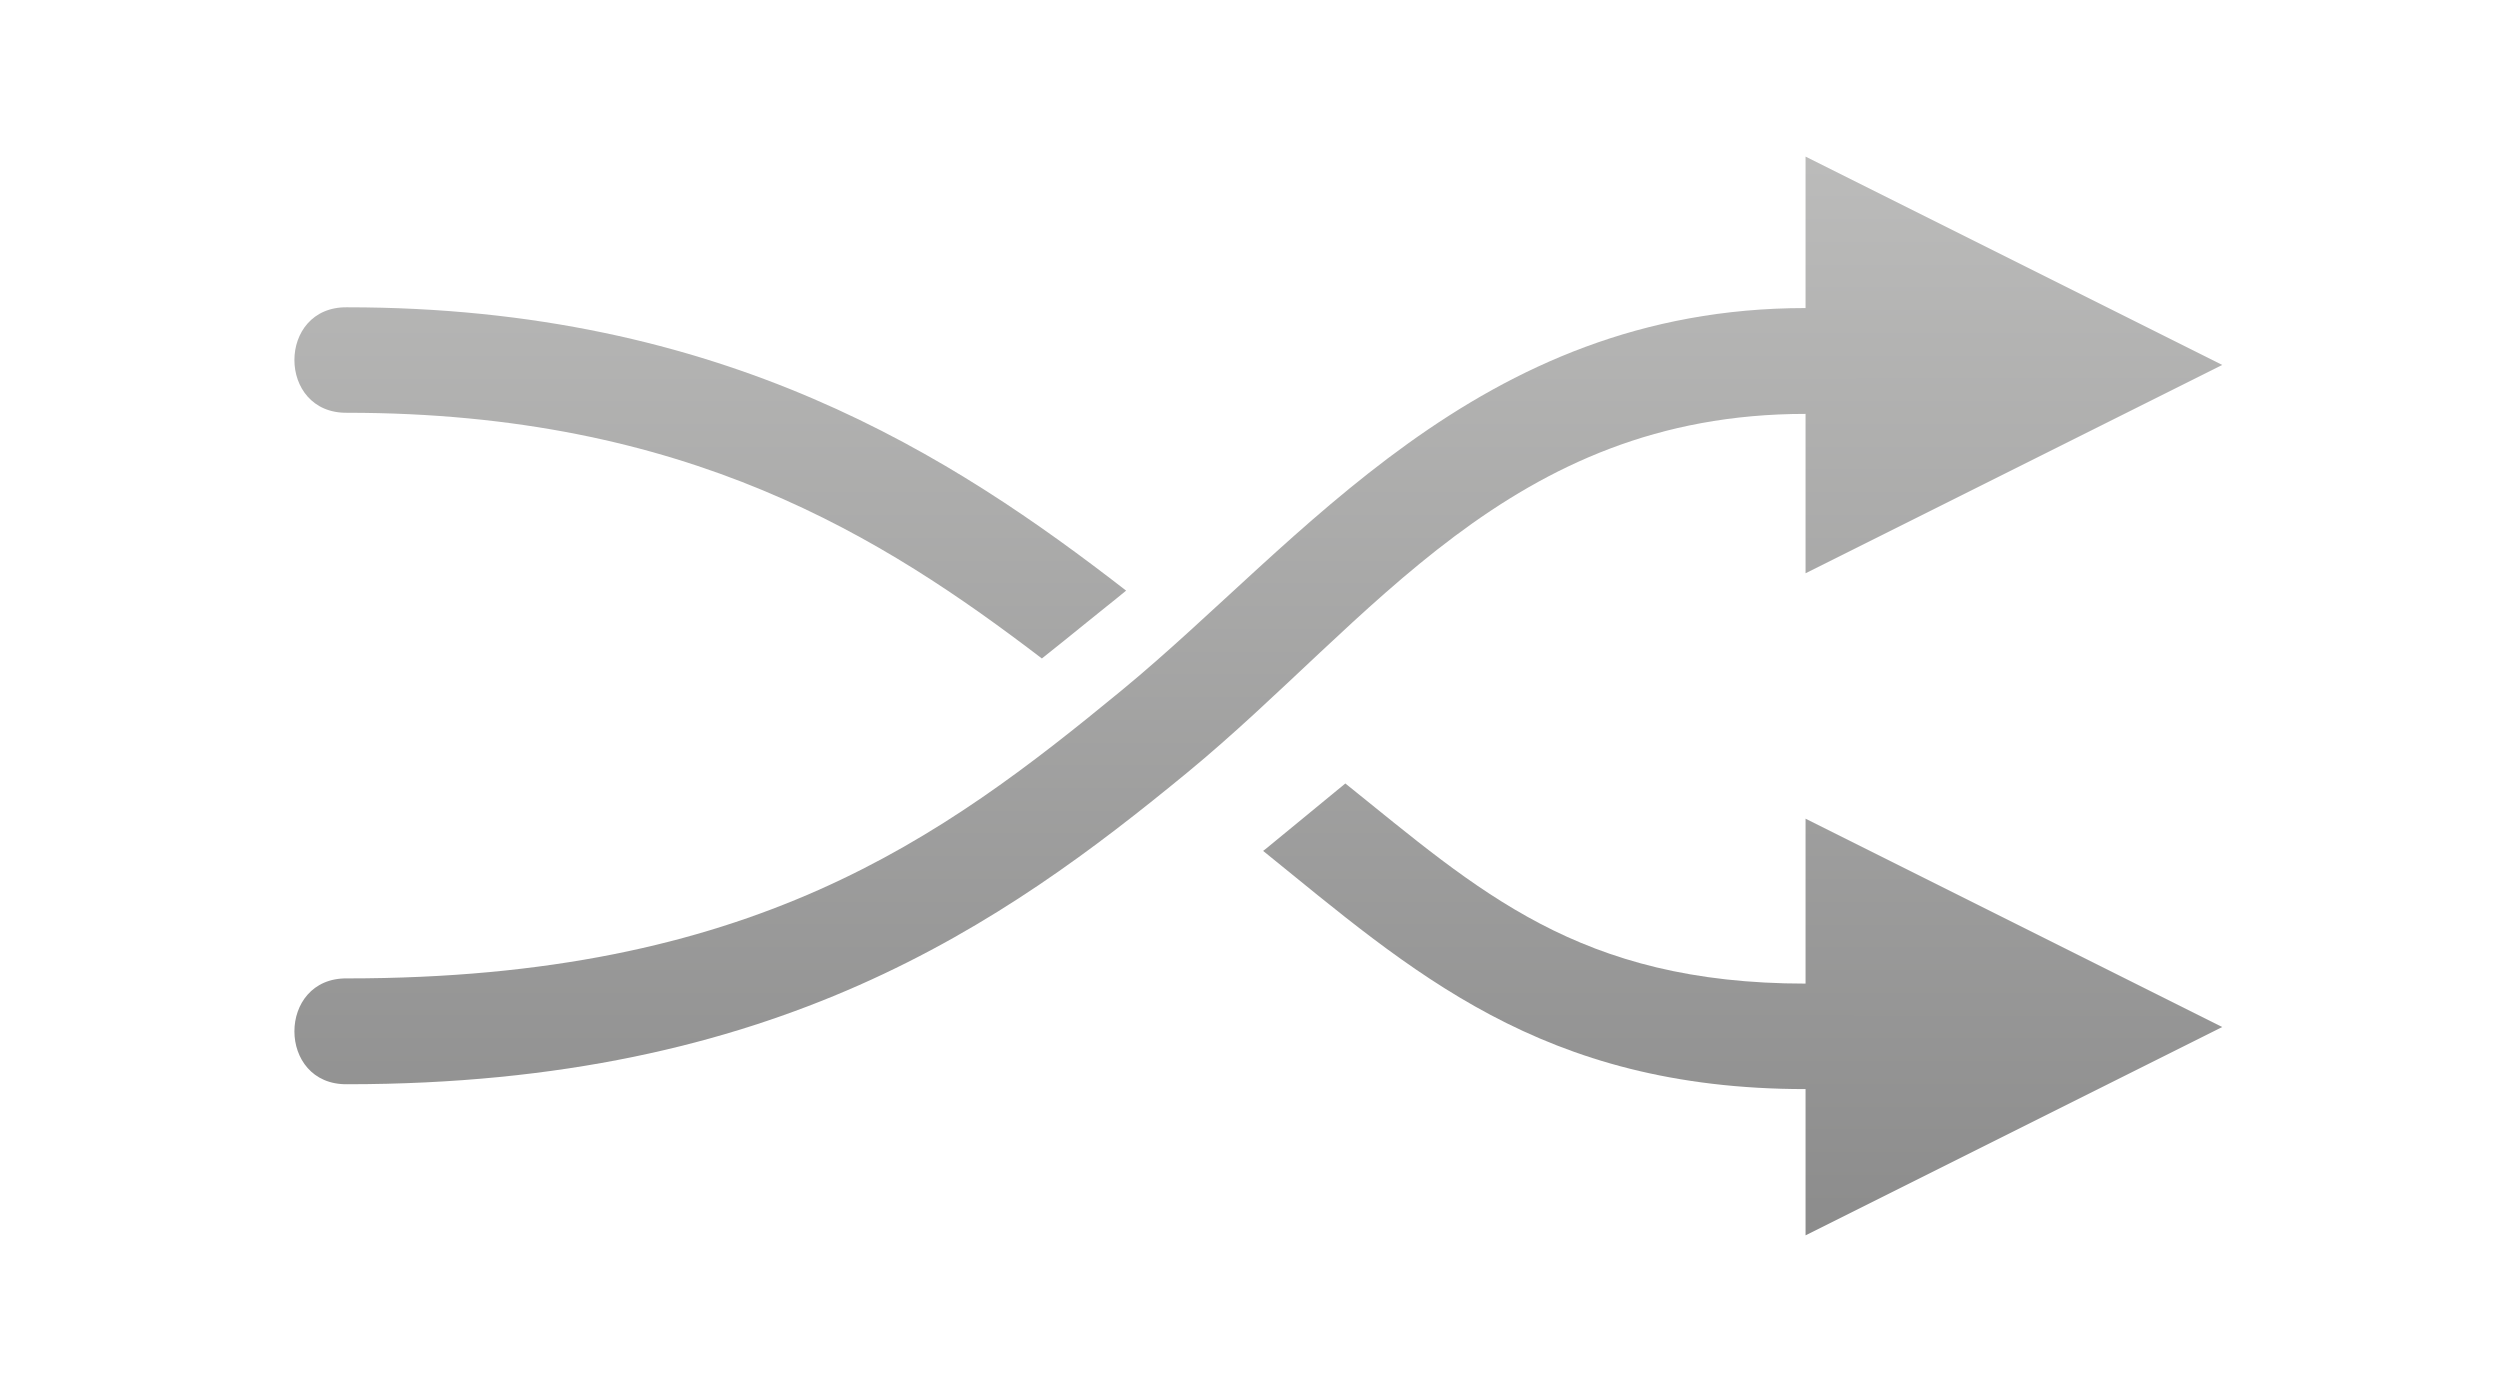
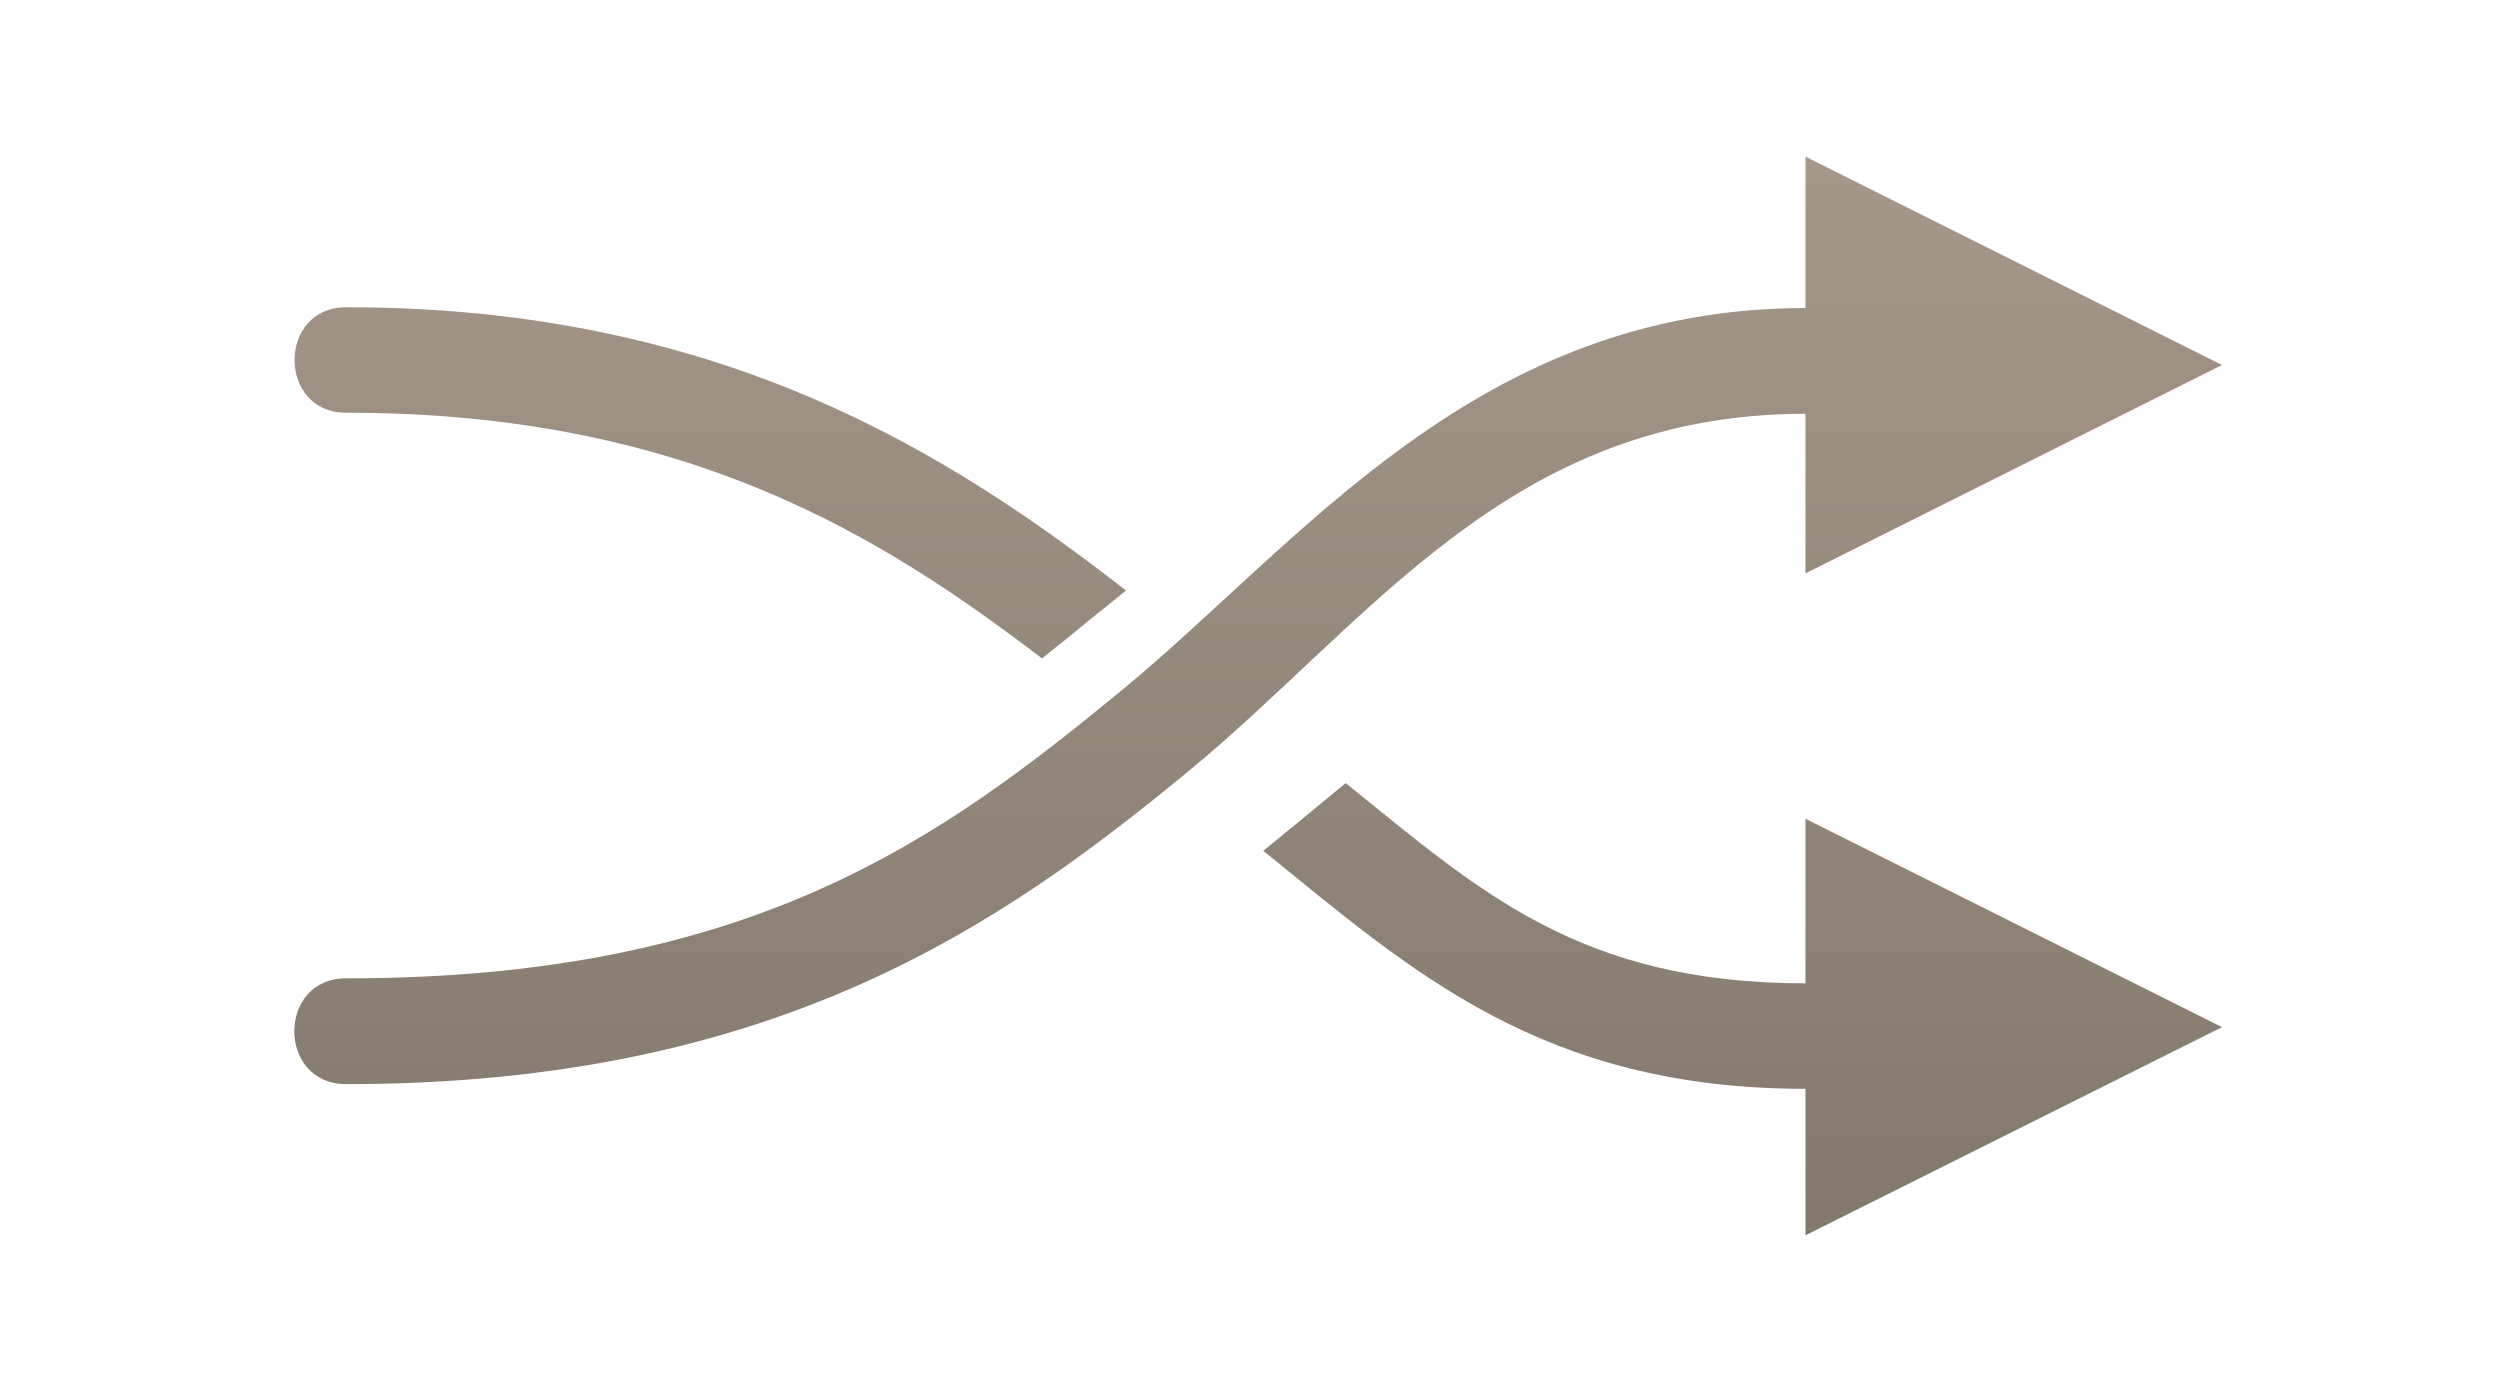
- <svg xmlns="http://www.w3.org/2000/svg" width="36" height="20" version="1.1">
-   <defs>
-     <linearGradient id="a" x1="4.767" x2="4.767" y1="19.048" y2="1.026" gradientUnits="userSpaceOnUse">
-       <stop stop-color="#888" offset="0" />
-       <stop stop-color="#bfbfbe" offset="1" />
+ <svg xmlns="http://www.w3.org/2000/svg" xmlns:xlink="http://www.w3.org/1999/xlink" id="svg1272" version="1.1" viewBox="0 0 9.525 5.292" height="20" width="36">
+   <defs id="defs1266">
+     <linearGradient gradientUnits="userSpaceOnUse" y2="1.026" y1="19.048" x2="9.315" x1="9.315" id="linearGradient1980" spreadMethod="pad">
+       <stop style="stop-color:#80766b;stop-opacity:1" id="stop1976" offset="0" stop-color="#888" />
+       <stop id="stop1978" offset="1" stop-color="#bfbfbe" style="stop-color:#a89a8c;stop-opacity:1" />
    </linearGradient>
+     <linearGradient gradientUnits="userSpaceOnUse" y2="1.026" y1="19.048" x2="9.315" x1="9.315" id="linearGradient1974" spreadMethod="pad">
+       <stop style="stop-color:#80766b;stop-opacity:1" id="stop1970" offset="0" stop-color="#888" />
+       <stop id="stop1972" offset="1" stop-color="#bfbfbe" style="stop-color:#a89a8c;stop-opacity:1" />
+     </linearGradient>
+     <linearGradient spreadMethod="pad" id="linearGradient841" x1="9.315" x2="9.315" y1="19.048" y2="1.026" gradientUnits="userSpaceOnUse">
+       <stop style="stop-color:#80766b;stop-opacity:1" stop-color="#888" offset="0" id="stop837" />
+       <stop style="stop-color:#a89a8c;stop-opacity:1" stop-color="#bfbfbe" offset="1" id="stop839" />
+     </linearGradient>
+     <linearGradient gradientUnits="userSpaceOnUse" y2="1.026" y1="19.048" x2="4.767" x1="4.767" id="a">
+       <stop id="stop2" offset="0" stop-color="#888" />
+       <stop id="stop4" offset="1" stop-color="#bfbfbe" />
+     </linearGradient>
+     <linearGradient gradientTransform="matrix(0.2645833,0,0,0.2645833,1.4130916e-8,291.7083)" y2="1.026" x2="4.767" y1="19.048" x1="4.767" gradientUnits="userSpaceOnUse" id="linearGradient2045" xlink:href="#linearGradient1980" />
+     <linearGradient gradientTransform="matrix(0.2645833,0,0,0.2645833,1.4130916e-8,291.7083)" y2="1.026" x2="4.767" y1="19.048" x1="4.767" gradientUnits="userSpaceOnUse" id="linearGradient2047" xlink:href="#linearGradient1980" />
+     <linearGradient gradientTransform="matrix(0.2645833,0,0,0.2645833,1.4130916e-8,291.7083)" y2="1.026" x2="4.767" y1="19.048" x1="4.767" gradientUnits="userSpaceOnUse" id="linearGradient2049" xlink:href="#linearGradient1980" />
+     <linearGradient gradientTransform="matrix(0.2645833,0,0,0.2645833,1.4130916e-8,291.7083)" y2="1.026" x2="4.767" y1="19.048" x1="4.767" gradientUnits="userSpaceOnUse" id="linearGradient2051" xlink:href="#linearGradient1980" />
  </defs>
-   <g fill="url(#a)">
-     <path d="m26 2.255 7.1e-5 6 6-3z" />
-     <path d="m26 17.789 7.1e-5-6 6 3z" />
-     <g shape-rendering="auto">
-       <path d="m26 4.436c-4.736 0-7.25 3.368-9.848 5.505-2.598 2.137-5.329 4.148-11.152 4.148-1.014-.015-1.014 1.539 0 1.524 6.177 0 9.445-2.308 12.098-4.489 2.652-2.182 4.638-5.164 8.902-5.164 1.014.015 1.014-1.539 0-1.524z" color="#000001" color-rendering="auto" dominant-baseline="auto" image-rendering="auto" solid-color="#000001" style="font-feature-settings:normal;font-variant-alternates:normal;font-variant-caps:normal;font-variant-ligatures:normal;font-variant-numeric:normal;font-variant-position:normal;isolation:auto;mix-blend-mode:normal;shape-padding:0;text-decoration-color:#000001;text-decoration-line:none;text-decoration-style:solid;text-indent:0;text-orientation:mixed;text-transform:none;white-space:normal" />
-       <path d="m19.373 11.282c-.374.309-.733.604-1.145.941-.012.01-.027.02-.039.03 2.135 1.726 3.997 3.43 7.811 3.43 1.014.015 1.014-1.533 0-1.519-3.274 0-4.705-1.339-6.627-2.882zm-14.373-6.857c-1.014-.015-1.014 1.533 0 1.519 4.899 0 7.719 1.795 10.003 3.538.212-.169.424-.338.637-.512.184-.151.389-.31.576-.465-2.491-1.931-5.79-4.08-11.216-4.08z" color="#000001" color-rendering="auto" dominant-baseline="auto" image-rendering="auto" solid-color="#000001" style="font-feature-settings:normal;font-variant-alternates:normal;font-variant-caps:normal;font-variant-ligatures:normal;font-variant-numeric:normal;font-variant-position:normal;isolation:auto;mix-blend-mode:normal;shape-padding:0;text-decoration-color:#000001;text-decoration-line:none;text-decoration-style:solid;text-indent:0;text-orientation:mixed;text-transform:none;white-space:normal" />
-     </g>
+   <g transform="translate(0,-291.7083)" id="layer1">
+     <path style="fill:url(#linearGradient2045);fill-opacity:1.0;stroke-width:0.265" d="m 6.879,292.305 1.88e-5,1.588 1.587,-0.794 z" id="path9" />
+     <path style="fill:url(#linearGradient2047);fill-opacity:1.0;stroke-width:0.265" d="m 6.879,296.415 1.88e-5,-1.587 1.587,0.794 z" id="path11" />
+     <path id="path13" style="color:#000001;font-variant-ligatures:normal;font-variant-position:normal;font-variant-caps:normal;font-variant-numeric:normal;font-variant-alternates:normal;font-feature-settings:normal;text-indent:0;text-decoration:none;text-decoration-line:none;text-decoration-style:solid;text-decoration-color:#000001;text-transform:none;text-orientation:mixed;dominant-baseline:auto;white-space:normal;shape-padding:0;isolation:auto;mix-blend-mode:normal;solid-color:#000001;fill:url(#linearGradient2049);fill-opacity:1.0;stroke-width:0.265;color-rendering:auto;image-rendering:auto;shape-rendering:auto" dominant-baseline="auto" d="m 6.879,292.882 c -1.253,0 -1.918,0.891 -2.606,1.457 -0.687,0.565 -1.41,1.097 -2.951,1.097 -0.268,-0.004 -0.268,0.407 0,0.403 1.634,0 2.499,-0.611 3.201,-1.188 0.702,-0.577 1.227,-1.366 2.355,-1.366 0.268,0.004 0.268,-0.407 0,-0.403 z" />
+     <path id="path15" style="color:#000001;font-variant-ligatures:normal;font-variant-position:normal;font-variant-caps:normal;font-variant-numeric:normal;font-variant-alternates:normal;font-feature-settings:normal;text-indent:0;text-decoration:none;text-decoration-line:none;text-decoration-style:solid;text-decoration-color:#000001;text-transform:none;text-orientation:mixed;dominant-baseline:auto;white-space:normal;shape-padding:0;isolation:auto;mix-blend-mode:normal;solid-color:#000001;fill:url(#linearGradient2051);fill-opacity:1.0;stroke-width:0.265;color-rendering:auto;image-rendering:auto;shape-rendering:auto" dominant-baseline="auto" d="m 5.126,294.693 c -0.099,0.082 -0.194,0.16 -0.303,0.249 -0.003,0.003 -0.007,0.005 -0.01,0.008 0.565,0.457 1.058,0.907 2.067,0.907 0.268,0.004 0.268,-0.406 0,-0.402 -0.866,0 -1.245,-0.354 -1.753,-0.763 z m -3.803,-1.814 c -0.268,-0.004 -0.268,0.406 0,0.402 1.296,0 2.042,0.475 2.647,0.936 0.056,-0.045 0.112,-0.089 0.168,-0.136 0.049,-0.04 0.103,-0.082 0.152,-0.123 -0.659,-0.511 -1.532,-1.079 -2.968,-1.079 z" />
  </g>
</svg>
